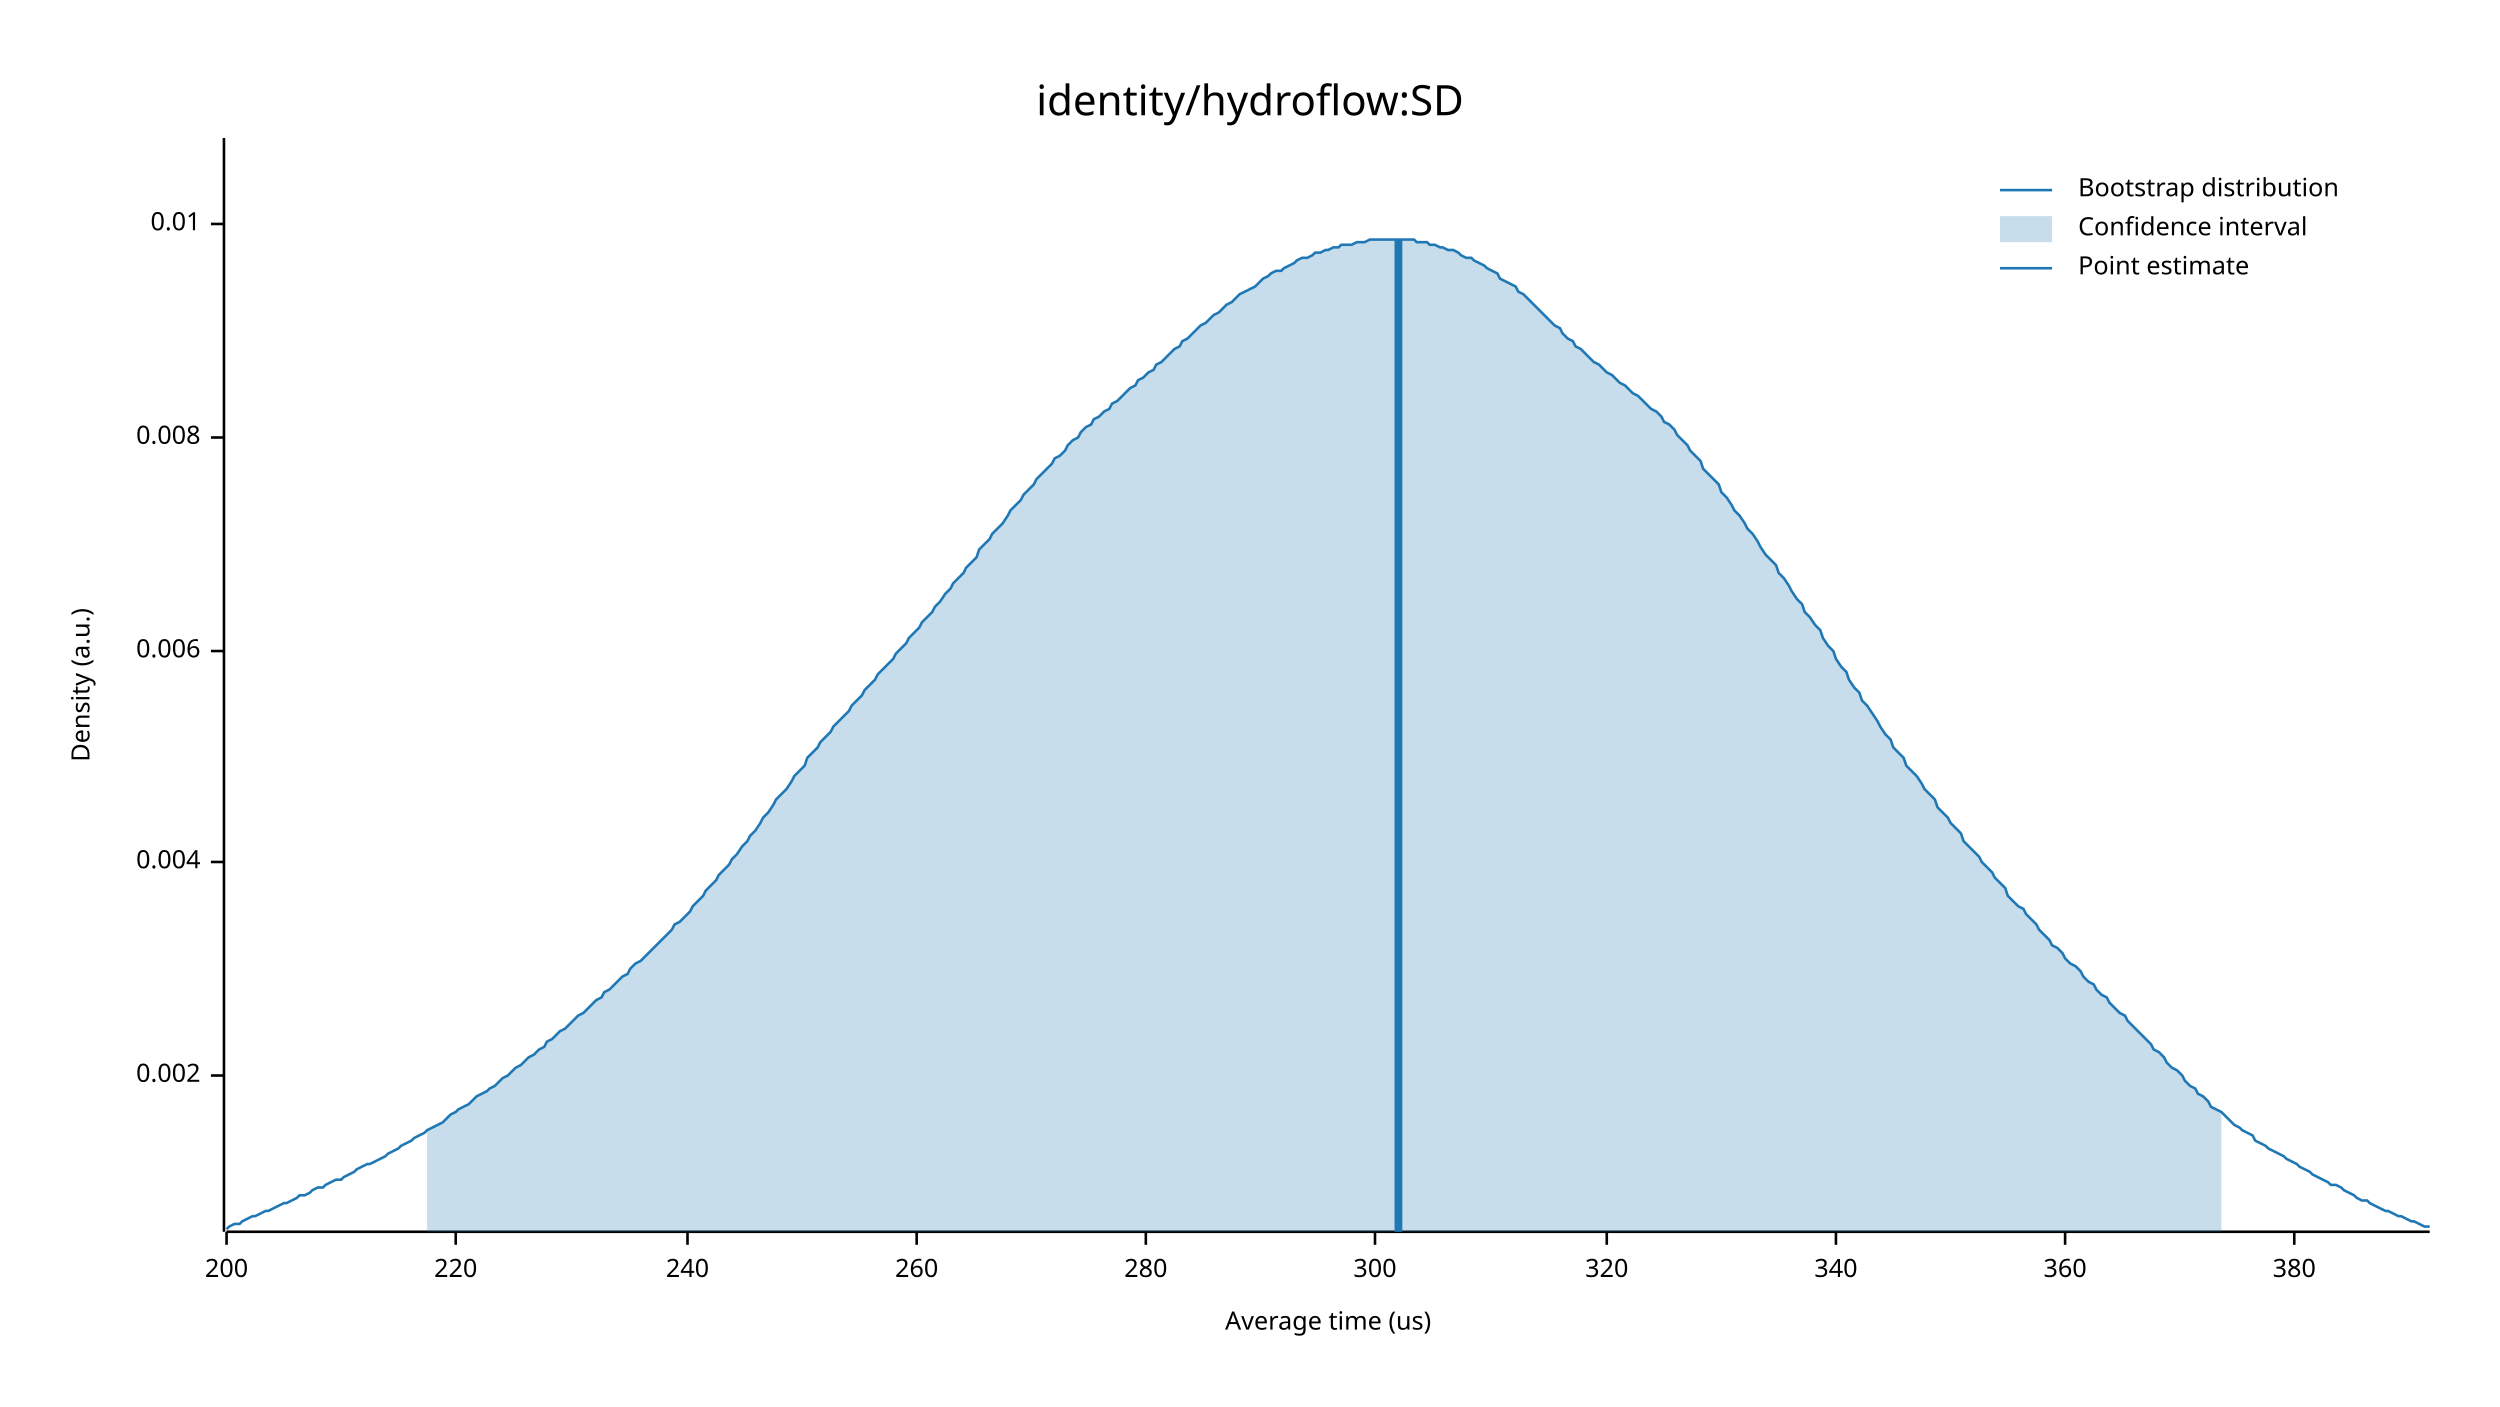
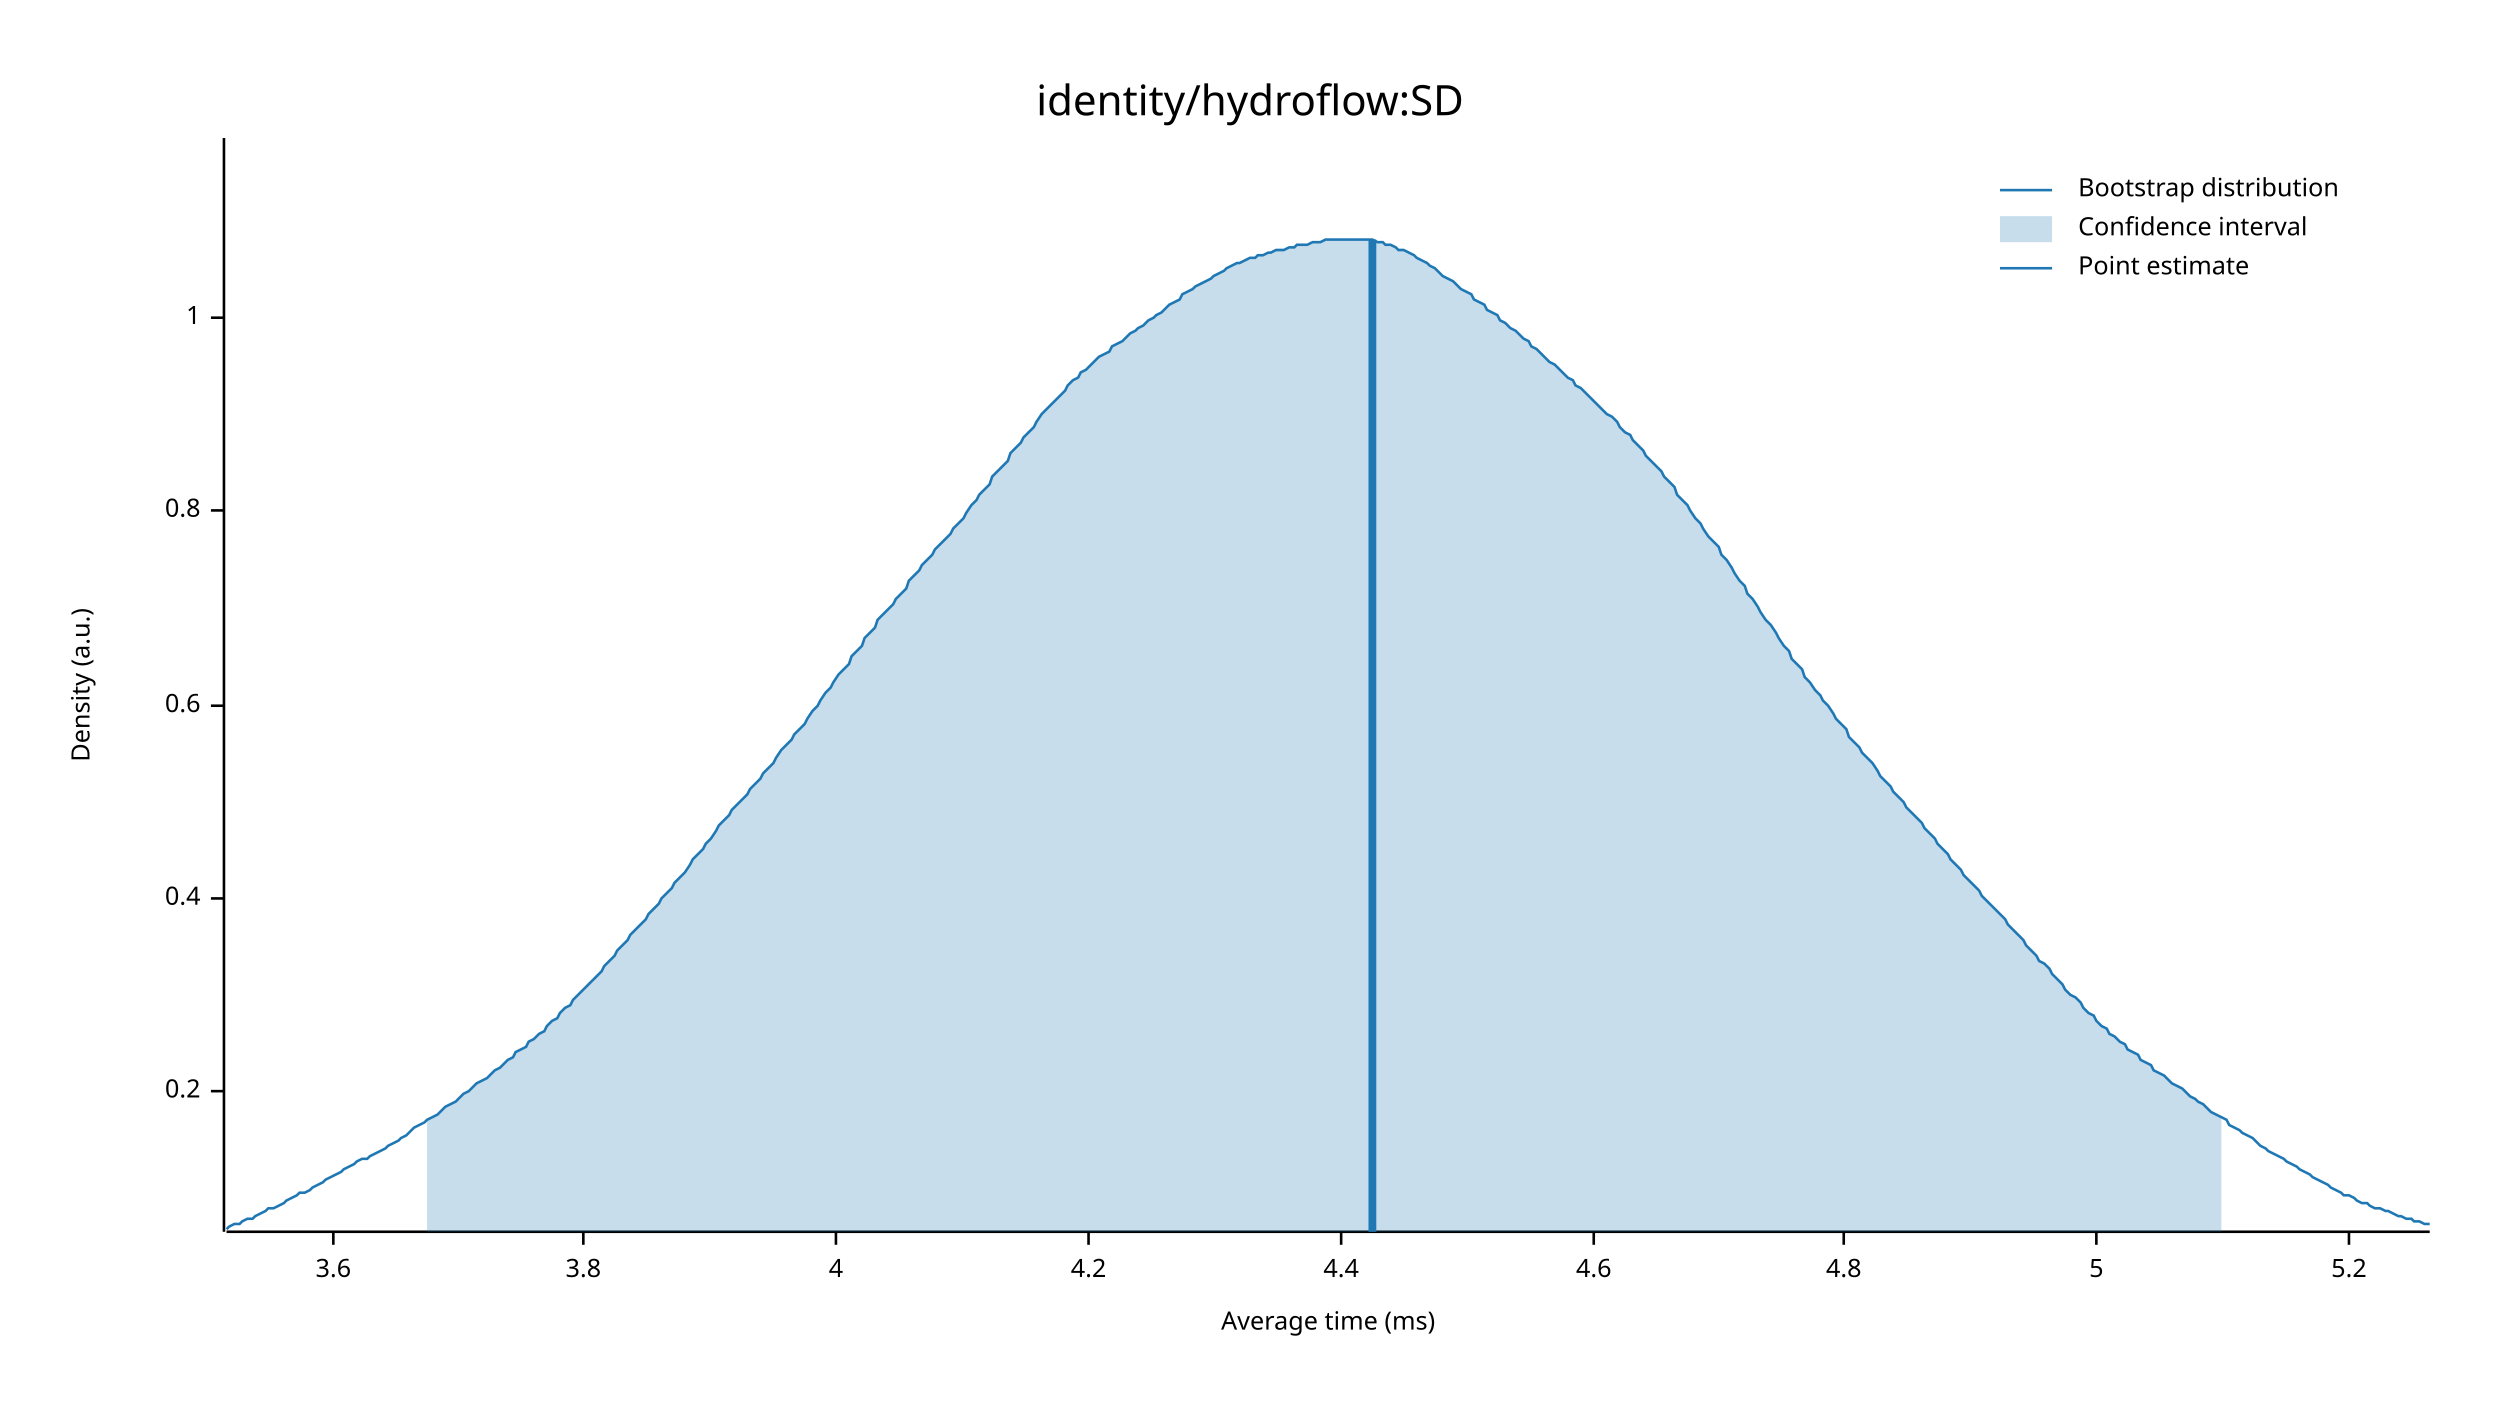
<svg xmlns="http://www.w3.org/2000/svg" width="960" height="540" viewBox="0 0 960 540">
  <text x="480" y="32" dy="0.76em" text-anchor="middle" font-family="sans-serif" font-size="16.129" opacity="1" fill="#000000">
identity/hydroflow:SD
</text>
  <text x="27" y="263" dy="0.76em" text-anchor="middle" font-family="sans-serif" font-size="9.677" opacity="1" fill="#000000" transform="rotate(270, 27, 263)">
Density (a.u.)
</text>
  <text x="510" y="513" dy="-0.5ex" text-anchor="middle" font-family="sans-serif" font-size="9.677" opacity="1" fill="#000000">
- Average time (us)
+ Average time (ms)
</text>
  <polyline fill="none" opacity="1" stroke="#000000" stroke-width="1" points="86,53 86,473 " />
-   <text x="77" y="413" dy="0.5ex" text-anchor="end" font-family="sans-serif" font-size="9.677" opacity="1" fill="#000000">
- 0.002
+   <text x="77" y="419" dy="0.5ex" text-anchor="end" font-family="sans-serif" font-size="9.677" opacity="1" fill="#000000">
+ 0.2
</text>
-   <polyline fill="none" opacity="1" stroke="#000000" stroke-width="1" points="81,413 86,413 " />
-   <text x="77" y="331" dy="0.5ex" text-anchor="end" font-family="sans-serif" font-size="9.677" opacity="1" fill="#000000">
- 0.004
+   <polyline fill="none" opacity="1" stroke="#000000" stroke-width="1" points="81,419 86,419 " />
+   <text x="77" y="345" dy="0.5ex" text-anchor="end" font-family="sans-serif" font-size="9.677" opacity="1" fill="#000000">
+ 0.4
</text>
-   <polyline fill="none" opacity="1" stroke="#000000" stroke-width="1" points="81,331 86,331 " />
-   <text x="77" y="250" dy="0.5ex" text-anchor="end" font-family="sans-serif" font-size="9.677" opacity="1" fill="#000000">
- 0.006
+   <polyline fill="none" opacity="1" stroke="#000000" stroke-width="1" points="81,345 86,345 " />
+   <text x="77" y="271" dy="0.5ex" text-anchor="end" font-family="sans-serif" font-size="9.677" opacity="1" fill="#000000">
+ 0.6
</text>
-   <polyline fill="none" opacity="1" stroke="#000000" stroke-width="1" points="81,250 86,250 " />
-   <text x="77" y="168" dy="0.5ex" text-anchor="end" font-family="sans-serif" font-size="9.677" opacity="1" fill="#000000">
- 0.008
+   <polyline fill="none" opacity="1" stroke="#000000" stroke-width="1" points="81,271 86,271 " />
+   <text x="77" y="196" dy="0.5ex" text-anchor="end" font-family="sans-serif" font-size="9.677" opacity="1" fill="#000000">
+ 0.8
</text>
-   <polyline fill="none" opacity="1" stroke="#000000" stroke-width="1" points="81,168 86,168 " />
-   <text x="77" y="86" dy="0.5ex" text-anchor="end" font-family="sans-serif" font-size="9.677" opacity="1" fill="#000000">
- 0.01
+   <polyline fill="none" opacity="1" stroke="#000000" stroke-width="1" points="81,196 86,196 " />
+   <text x="77" y="122" dy="0.5ex" text-anchor="end" font-family="sans-serif" font-size="9.677" opacity="1" fill="#000000">
+ 1
</text>
-   <polyline fill="none" opacity="1" stroke="#000000" stroke-width="1" points="81,86 86,86 " />
+   <polyline fill="none" opacity="1" stroke="#000000" stroke-width="1" points="81,122 86,122 " />
  <polyline fill="none" opacity="1" stroke="#000000" stroke-width="1" points="87,473 933,473 " />
-   <text x="87" y="483" dy="0.76em" text-anchor="middle" font-family="sans-serif" font-size="9.677" opacity="1" fill="#000000">
- 200
+   <text x="128" y="483" dy="0.76em" text-anchor="middle" font-family="sans-serif" font-size="9.677" opacity="1" fill="#000000">
+ 3.6
</text>
-   <polyline fill="none" opacity="1" stroke="#000000" stroke-width="1" points="87,473 87,478 " />
-   <text x="175" y="483" dy="0.76em" text-anchor="middle" font-family="sans-serif" font-size="9.677" opacity="1" fill="#000000">
- 220
+   <polyline fill="none" opacity="1" stroke="#000000" stroke-width="1" points="128,473 128,478 " />
+   <text x="224" y="483" dy="0.76em" text-anchor="middle" font-family="sans-serif" font-size="9.677" opacity="1" fill="#000000">
+ 3.8
</text>
-   <polyline fill="none" opacity="1" stroke="#000000" stroke-width="1" points="175,473 175,478 " />
-   <text x="264" y="483" dy="0.76em" text-anchor="middle" font-family="sans-serif" font-size="9.677" opacity="1" fill="#000000">
- 240
+   <polyline fill="none" opacity="1" stroke="#000000" stroke-width="1" points="224,473 224,478 " />
+   <text x="321" y="483" dy="0.76em" text-anchor="middle" font-family="sans-serif" font-size="9.677" opacity="1" fill="#000000">
+ 4
</text>
-   <polyline fill="none" opacity="1" stroke="#000000" stroke-width="1" points="264,473 264,478 " />
-   <text x="352" y="483" dy="0.76em" text-anchor="middle" font-family="sans-serif" font-size="9.677" opacity="1" fill="#000000">
- 260
+   <polyline fill="none" opacity="1" stroke="#000000" stroke-width="1" points="321,473 321,478 " />
+   <text x="418" y="483" dy="0.76em" text-anchor="middle" font-family="sans-serif" font-size="9.677" opacity="1" fill="#000000">
+ 4.2
</text>
-   <polyline fill="none" opacity="1" stroke="#000000" stroke-width="1" points="352,473 352,478 " />
-   <text x="440" y="483" dy="0.76em" text-anchor="middle" font-family="sans-serif" font-size="9.677" opacity="1" fill="#000000">
- 280
+   <polyline fill="none" opacity="1" stroke="#000000" stroke-width="1" points="418,473 418,478 " />
+   <text x="515" y="483" dy="0.76em" text-anchor="middle" font-family="sans-serif" font-size="9.677" opacity="1" fill="#000000">
+ 4.4
</text>
-   <polyline fill="none" opacity="1" stroke="#000000" stroke-width="1" points="440,473 440,478 " />
-   <text x="528" y="483" dy="0.76em" text-anchor="middle" font-family="sans-serif" font-size="9.677" opacity="1" fill="#000000">
- 300
+   <polyline fill="none" opacity="1" stroke="#000000" stroke-width="1" points="515,473 515,478 " />
+   <text x="612" y="483" dy="0.76em" text-anchor="middle" font-family="sans-serif" font-size="9.677" opacity="1" fill="#000000">
+ 4.6
</text>
-   <polyline fill="none" opacity="1" stroke="#000000" stroke-width="1" points="528,473 528,478 " />
-   <text x="617" y="483" dy="0.76em" text-anchor="middle" font-family="sans-serif" font-size="9.677" opacity="1" fill="#000000">
- 320
+   <polyline fill="none" opacity="1" stroke="#000000" stroke-width="1" points="612,473 612,478 " />
+   <text x="708" y="483" dy="0.76em" text-anchor="middle" font-family="sans-serif" font-size="9.677" opacity="1" fill="#000000">
+ 4.8
</text>
-   <polyline fill="none" opacity="1" stroke="#000000" stroke-width="1" points="617,473 617,478 " />
-   <text x="705" y="483" dy="0.76em" text-anchor="middle" font-family="sans-serif" font-size="9.677" opacity="1" fill="#000000">
- 340
+   <polyline fill="none" opacity="1" stroke="#000000" stroke-width="1" points="708,473 708,478 " />
+   <text x="805" y="483" dy="0.76em" text-anchor="middle" font-family="sans-serif" font-size="9.677" opacity="1" fill="#000000">
+ 5
</text>
-   <polyline fill="none" opacity="1" stroke="#000000" stroke-width="1" points="705,473 705,478 " />
-   <text x="793" y="483" dy="0.76em" text-anchor="middle" font-family="sans-serif" font-size="9.677" opacity="1" fill="#000000">
- 360
+   <polyline fill="none" opacity="1" stroke="#000000" stroke-width="1" points="805,473 805,478 " />
+   <text x="902" y="483" dy="0.76em" text-anchor="middle" font-family="sans-serif" font-size="9.677" opacity="1" fill="#000000">
+ 5.2
</text>
-   <polyline fill="none" opacity="1" stroke="#000000" stroke-width="1" points="793,473 793,478 " />
-   <text x="881" y="483" dy="0.76em" text-anchor="middle" font-family="sans-serif" font-size="9.677" opacity="1" fill="#000000">
- 380
- </text>
-   <polyline fill="none" opacity="1" stroke="#000000" stroke-width="1" points="881,473 881,478 " />
-   <polyline fill="none" opacity="1" stroke="#1F78B4" stroke-width="1" points="87,472 88,471 90,470 92,470 93,469 95,468 97,467 98,467 100,466 102,465 103,465 105,464 107,463 109,462 110,462 112,461 114,460 115,459 117,459 119,458 120,457 122,456 124,456 125,455 127,454 129,453 131,453 132,452 134,451 136,450 137,449 139,448 141,447 142,447 144,446 146,445 148,444 149,443 151,442 153,441 154,440 156,439 158,438 159,437 161,436 163,435 164,434 166,433 168,432 170,431 171,430 173,428 175,427 176,426 178,425 180,424 181,423 183,421 185,420 187,419 188,418 190,417 192,415 193,414 195,413 197,411 198,410 200,409 202,407 203,406 205,405 207,403 209,402 210,400 212,399 214,397 215,396 217,395 219,393 220,392 222,390 224,389 226,387 227,386 229,384 231,383 232,381 234,380 236,378 237,377 239,375 241,374 242,372 244,370 246,369 248,367 249,366 251,364 253,362 254,361 256,359 258,357 259,355 261,354 263,352 265,350 266,348 268,346 270,344 271,342 273,340 275,338 276,336 278,334 280,332 281,330 283,328 285,325 287,323 288,321 290,319 292,316 293,314 295,312 297,309 298,307 300,305 302,303 304,300 305,298 307,296 309,294 310,291 312,289 314,287 315,285 317,283 319,281 320,279 322,277 324,275 326,273 327,271 329,269 331,267 332,265 334,263 336,261 337,259 339,257 341,255 343,253 344,251 346,249 348,247 349,245 351,243 353,241 354,239 356,237 358,235 359,233 361,231 363,228 365,226 366,224 368,222 370,220 371,218 373,216 375,214 376,211 378,209 380,207 381,205 383,203 385,201 387,198 388,196 390,194 392,192 393,190 395,188 397,186 398,184 400,182 402,180 404,178 405,176 407,175 409,173 410,171 412,169 414,168 415,166 417,164 419,163 420,161 422,160 424,158 426,157 427,155 429,154 431,152 432,151 434,149 436,148 437,146 439,145 441,143 443,142 444,140 446,139 448,137 449,136 451,134 453,133 454,131 456,130 458,128 459,127 461,125 463,124 465,122 466,121 468,120 470,118 471,117 473,116 475,114 476,113 478,112 480,111 482,110 483,109 485,107 487,106 488,105 490,104 492,104 493,103 495,102 497,101 498,100 500,99 502,99 504,98 505,97 507,97 509,96 510,96 512,95 514,95 515,94 517,94 519,94 521,93 522,93 524,93 526,92 527,92 529,92 531,92 532,92 534,92 536,92 537,92 539,92 541,92 543,92 544,93 546,93 548,93 549,94 551,94 553,95 554,95 556,96 558,96 560,97 561,98 563,99 565,99 566,100 568,101 570,102 571,103 573,104 575,105 576,107 578,108 580,109 582,110 583,112 585,113 587,115 588,116 590,118 592,120 593,121 595,123 597,125 599,126 600,128 602,130 604,131 605,133 607,134 609,136 610,137 612,139 614,140 615,141 617,143 619,144 621,146 622,147 624,148 626,150 627,151 629,152 631,154 632,155 634,157 636,158 638,160 639,162 641,163 643,165 644,167 646,169 648,171 649,173 651,175 653,177 654,180 656,182 658,184 660,186 661,189 663,191 665,194 666,196 668,198 670,201 671,203 673,205 675,208 676,210 678,213 680,215 682,217 683,220 685,222 687,225 688,227 690,230 692,232 693,235 695,237 697,240 699,242 700,245 702,248 704,250 705,253 707,256 709,258 710,261 712,264 714,266 715,269 717,271 719,274 721,277 722,279 724,282 726,284 727,287 729,289 731,291 732,294 734,296 736,298 738,301 739,303 741,305 743,307 744,310 746,312 748,314 749,316 751,318 753,320 754,323 756,325 758,327 760,329 761,331 763,333 765,335 766,337 768,339 770,341 771,344 773,346 775,348 777,349 778,351 780,353 782,355 783,357 785,359 787,361 788,363 790,364 792,366 793,368 795,370 797,371 799,373 800,375 802,377 804,378 805,380 807,382 809,383 810,385 812,387 814,389 816,390 817,392 819,394 821,396 822,397 824,399 826,401 827,403 829,404 831,406 832,408 834,410 836,411 838,413 839,415 841,417 843,418 844,420 846,421 848,423 849,425 851,426 853,427 855,429 856,430 858,432 860,433 861,434 863,435 865,436 866,438 868,439 870,440 871,441 873,442 875,443 877,444 878,445 880,446 882,447 883,448 885,449 887,450 888,451 890,452 892,453 894,454 895,455 897,455 899,456 900,457 902,458 904,459 905,460 907,461 909,461 910,462 912,463 914,464 916,465 917,465 919,466 921,467 922,467 924,468 926,469 927,469 929,470 931,471 933,471 " />
-   <polygon opacity="0.25" fill="#1F78B4" points="164,434 166,433 168,432 170,431 171,430 173,428 175,427 176,426 178,425 180,424 181,423 183,421 185,420 187,419 188,418 190,417 192,415 193,414 195,413 197,411 198,410 200,409 202,407 203,406 205,405 207,403 209,402 210,400 212,399 214,397 215,396 217,395 219,393 220,392 222,390 224,389 226,387 227,386 229,384 231,383 232,381 234,380 236,378 237,377 239,375 241,374 242,372 244,370 246,369 248,367 249,366 251,364 253,362 254,361 256,359 258,357 259,355 261,354 263,352 265,350 266,348 268,346 270,344 271,342 273,340 275,338 276,336 278,334 280,332 281,330 283,328 285,325 287,323 288,321 290,319 292,316 293,314 295,312 297,309 298,307 300,305 302,303 304,300 305,298 307,296 309,294 310,291 312,289 314,287 315,285 317,283 319,281 320,279 322,277 324,275 326,273 327,271 329,269 331,267 332,265 334,263 336,261 337,259 339,257 341,255 343,253 344,251 346,249 348,247 349,245 351,243 353,241 354,239 356,237 358,235 359,233 361,231 363,228 365,226 366,224 368,222 370,220 371,218 373,216 375,214 376,211 378,209 380,207 381,205 383,203 385,201 387,198 388,196 390,194 392,192 393,190 395,188 397,186 398,184 400,182 402,180 404,178 405,176 407,175 409,173 410,171 412,169 414,168 415,166 417,164 419,163 420,161 422,160 424,158 426,157 427,155 429,154 431,152 432,151 434,149 436,148 437,146 439,145 441,143 443,142 444,140 446,139 448,137 449,136 451,134 453,133 454,131 456,130 458,128 459,127 461,125 463,124 465,122 466,121 468,120 470,118 471,117 473,116 475,114 476,113 478,112 480,111 482,110 483,109 485,107 487,106 488,105 490,104 492,104 493,103 495,102 497,101 498,100 500,99 502,99 504,98 505,97 507,97 509,96 510,96 512,95 514,95 515,94 517,94 519,94 521,93 522,93 524,93 526,92 527,92 529,92 531,92 532,92 534,92 536,92 537,92 539,92 541,92 543,92 544,93 546,93 548,93 549,94 551,94 553,95 554,95 556,96 558,96 560,97 561,98 563,99 565,99 566,100 568,101 570,102 571,103 573,104 575,105 576,107 578,108 580,109 582,110 583,112 585,113 587,115 588,116 590,118 592,120 593,121 595,123 597,125 599,126 600,128 602,130 604,131 605,133 607,134 609,136 610,137 612,139 614,140 615,141 617,143 619,144 621,146 622,147 624,148 626,150 627,151 629,152 631,154 632,155 634,157 636,158 638,160 639,162 641,163 643,165 644,167 646,169 648,171 649,173 651,175 653,177 654,180 656,182 658,184 660,186 661,189 663,191 665,194 666,196 668,198 670,201 671,203 673,205 675,208 676,210 678,213 680,215 682,217 683,220 685,222 687,225 688,227 690,230 692,232 693,235 695,237 697,240 699,242 700,245 702,248 704,250 705,253 707,256 709,258 710,261 712,264 714,266 715,269 717,271 719,274 721,277 722,279 724,282 726,284 727,287 729,289 731,291 732,294 734,296 736,298 738,301 739,303 741,305 743,307 744,310 746,312 748,314 749,316 751,318 753,320 754,323 756,325 758,327 760,329 761,331 763,333 765,335 766,337 768,339 770,341 771,344 773,346 775,348 777,349 778,351 780,353 782,355 783,357 785,359 787,361 788,363 790,364 792,366 793,368 795,370 797,371 799,373 800,375 802,377 804,378 805,380 807,382 809,383 810,385 812,387 814,389 816,390 817,392 819,394 821,396 822,397 824,399 826,401 827,403 829,404 831,406 832,408 834,410 836,411 838,413 839,415 841,417 843,418 844,420 846,421 848,423 849,425 851,426 853,427 853,473 164,473 " />
-   <polyline fill="none" opacity="1" stroke="#1F78B4" stroke-width="3" points="537,473 537,92 " />
+   <polyline fill="none" opacity="1" stroke="#000000" stroke-width="1" points="902,473 902,478 " />
+   <polyline fill="none" opacity="1" stroke="#1F78B4" stroke-width="1" points="87,472 88,471 90,470 92,470 93,469 95,468 97,468 98,467 100,466 102,465 103,464 105,464 107,463 109,462 110,461 112,460 114,459 115,458 117,458 119,457 120,456 122,455 124,454 125,453 127,452 129,451 131,450 132,449 134,448 136,447 137,446 139,445 141,445 142,444 144,443 146,442 148,441 149,440 151,439 153,438 154,437 156,436 158,434 159,433 161,432 163,431 164,430 166,429 168,428 170,426 171,425 173,424 175,423 176,422 178,420 180,419 181,418 183,416 185,415 187,414 188,413 190,411 192,410 193,409 195,407 197,406 198,404 200,403 202,402 203,400 205,399 207,397 209,396 210,394 212,392 214,391 215,389 217,387 219,386 220,384 222,382 224,380 226,378 227,377 229,375 231,373 232,371 234,369 236,367 237,365 239,363 241,361 242,359 244,357 246,355 248,353 249,351 251,349 253,347 254,345 256,343 258,341 259,339 261,337 263,335 265,332 266,330 268,328 270,326 271,324 273,322 275,319 276,317 278,315 280,313 281,311 283,309 285,307 287,305 288,303 290,301 292,299 293,297 295,295 297,293 298,291 300,288 302,286 304,284 305,282 307,280 309,278 310,276 312,273 314,271 315,269 317,266 319,264 320,262 322,259 324,257 326,255 327,252 329,250 331,248 332,245 334,243 336,241 337,238 339,236 341,234 343,232 344,230 346,228 348,226 349,223 351,221 353,219 354,217 356,215 358,213 359,211 361,209 363,207 365,205 366,203 368,201 370,199 371,197 373,194 375,192 376,190 378,188 380,186 381,183 383,181 385,179 387,177 388,174 390,172 392,170 393,168 395,166 397,164 398,162 400,159 402,157 404,155 405,154 407,152 409,150 410,148 412,146 414,145 415,143 417,142 419,140 420,139 422,137 424,136 426,135 427,133 429,132 431,131 432,130 434,128 436,127 437,126 439,125 441,123 443,122 444,121 446,120 448,118 449,117 451,116 453,115 454,113 456,112 458,111 459,110 461,109 463,108 465,107 466,106 468,105 470,104 471,103 473,102 475,101 476,101 478,100 480,99 482,99 483,98 485,98 487,97 488,97 490,96 492,96 493,96 495,95 497,95 498,94 500,94 502,94 504,93 505,93 507,93 509,92 510,92 512,92 514,92 515,92 517,92 519,92 521,92 522,92 524,92 526,92 527,92 529,93 531,93 532,94 534,94 536,95 537,96 539,96 541,97 543,98 544,99 546,100 548,101 549,102 551,103 553,105 554,106 556,107 558,108 560,110 561,111 563,112 565,113 566,115 568,116 570,117 571,119 573,120 575,121 576,123 578,124 580,126 582,127 583,128 585,130 587,131 588,133 590,134 592,136 593,137 595,139 597,140 599,142 600,143 602,145 604,146 605,148 607,149 609,151 610,152 612,154 614,156 615,157 617,159 619,160 621,162 622,164 624,166 626,167 627,169 629,171 631,173 632,175 634,177 636,179 638,181 639,183 641,185 643,187 644,190 646,192 648,194 649,196 651,199 653,201 654,203 656,206 658,208 660,210 661,213 663,215 665,218 666,220 668,223 670,225 671,228 673,230 675,233 676,235 678,238 680,240 682,243 683,245 685,248 687,250 688,253 690,255 692,257 693,260 695,262 697,265 699,267 700,269 702,271 704,274 705,276 707,278 709,280 710,283 712,285 714,287 715,289 717,291 719,293 721,296 722,298 724,300 726,302 727,304 729,306 731,308 732,310 734,312 736,314 738,316 739,318 741,320 743,322 744,324 746,326 748,328 749,330 751,332 753,334 754,336 756,338 758,340 760,342 761,344 763,346 765,348 766,349 768,351 770,353 771,355 773,357 775,359 777,361 778,363 780,365 782,367 783,369 785,370 787,372 788,374 790,376 792,378 793,380 795,382 797,383 799,385 800,387 802,389 804,390 805,392 807,394 809,395 810,397 812,398 814,400 816,401 817,403 819,404 821,405 822,407 824,408 826,409 827,411 829,412 831,413 832,414 834,416 836,417 838,418 839,419 841,421 843,422 844,423 846,424 848,426 849,427 851,428 853,429 855,430 856,432 858,433 860,434 861,435 863,436 865,437 866,438 868,440 870,441 871,442 873,443 875,444 877,445 878,446 880,447 882,448 883,449 885,450 887,451 888,452 890,453 892,454 894,455 895,456 897,457 899,458 900,459 902,459 904,460 905,461 907,462 909,462 910,463 912,464 914,464 916,465 917,465 919,466 921,467 922,467 924,468 926,468 927,469 929,469 931,470 933,470 " />
+   <polygon opacity="0.25" fill="#1F78B4" points="164,430 166,429 168,428 170,426 171,425 173,424 175,423 176,422 178,420 180,419 181,418 183,416 185,415 187,414 188,413 190,411 192,410 193,409 195,407 197,406 198,404 200,403 202,402 203,400 205,399 207,397 209,396 210,394 212,392 214,391 215,389 217,387 219,386 220,384 222,382 224,380 226,378 227,377 229,375 231,373 232,371 234,369 236,367 237,365 239,363 241,361 242,359 244,357 246,355 248,353 249,351 251,349 253,347 254,345 256,343 258,341 259,339 261,337 263,335 265,332 266,330 268,328 270,326 271,324 273,322 275,319 276,317 278,315 280,313 281,311 283,309 285,307 287,305 288,303 290,301 292,299 293,297 295,295 297,293 298,291 300,288 302,286 304,284 305,282 307,280 309,278 310,276 312,273 314,271 315,269 317,266 319,264 320,262 322,259 324,257 326,255 327,252 329,250 331,248 332,245 334,243 336,241 337,238 339,236 341,234 343,232 344,230 346,228 348,226 349,223 351,221 353,219 354,217 356,215 358,213 359,211 361,209 363,207 365,205 366,203 368,201 370,199 371,197 373,194 375,192 376,190 378,188 380,186 381,183 383,181 385,179 387,177 388,174 390,172 392,170 393,168 395,166 397,164 398,162 400,159 402,157 404,155 405,154 407,152 409,150 410,148 412,146 414,145 415,143 417,142 419,140 420,139 422,137 424,136 426,135 427,133 429,132 431,131 432,130 434,128 436,127 437,126 439,125 441,123 443,122 444,121 446,120 448,118 449,117 451,116 453,115 454,113 456,112 458,111 459,110 461,109 463,108 465,107 466,106 468,105 470,104 471,103 473,102 475,101 476,101 478,100 480,99 482,99 483,98 485,98 487,97 488,97 490,96 492,96 493,96 495,95 497,95 498,94 500,94 502,94 504,93 505,93 507,93 509,92 510,92 512,92 514,92 515,92 517,92 519,92 521,92 522,92 524,92 526,92 527,92 529,93 531,93 532,94 534,94 536,95 537,96 539,96 541,97 543,98 544,99 546,100 548,101 549,102 551,103 553,105 554,106 556,107 558,108 560,110 561,111 563,112 565,113 566,115 568,116 570,117 571,119 573,120 575,121 576,123 578,124 580,126 582,127 583,128 585,130 587,131 588,133 590,134 592,136 593,137 595,139 597,140 599,142 600,143 602,145 604,146 605,148 607,149 609,151 610,152 612,154 614,156 615,157 617,159 619,160 621,162 622,164 624,166 626,167 627,169 629,171 631,173 632,175 634,177 636,179 638,181 639,183 641,185 643,187 644,190 646,192 648,194 649,196 651,199 653,201 654,203 656,206 658,208 660,210 661,213 663,215 665,218 666,220 668,223 670,225 671,228 673,230 675,233 676,235 678,238 680,240 682,243 683,245 685,248 687,250 688,253 690,255 692,257 693,260 695,262 697,265 699,267 700,269 702,271 704,274 705,276 707,278 709,280 710,283 712,285 714,287 715,289 717,291 719,293 721,296 722,298 724,300 726,302 727,304 729,306 731,308 732,310 734,312 736,314 738,316 739,318 741,320 743,322 744,324 746,326 748,328 749,330 751,332 753,334 754,336 756,338 758,340 760,342 761,344 763,346 765,348 766,349 768,351 770,353 771,355 773,357 775,359 777,361 778,363 780,365 782,367 783,369 785,370 787,372 788,374 790,376 792,378 793,380 795,382 797,383 799,385 800,387 802,389 804,390 805,392 807,394 809,395 810,397 812,398 814,400 816,401 817,403 819,404 821,405 822,407 824,408 826,409 827,411 829,412 831,413 832,414 834,416 836,417 838,418 839,419 841,421 843,422 844,423 846,424 848,426 849,427 851,428 853,429 853,473 164,473 " />
+   <polyline fill="none" opacity="1" stroke="#1F78B4" stroke-width="3" points="527,473 527,92 " />
  <text x="798" y="68" dy="0.76em" text-anchor="start" font-family="sans-serif" font-size="9.677" opacity="1" fill="#000000">
Bootstrap distribution
</text>
  <text x="798" y="83" dy="0.76em" text-anchor="start" font-family="sans-serif" font-size="9.677" opacity="1" fill="#000000">
Confidence interval
</text>
  <text x="798" y="98" dy="0.76em" text-anchor="start" font-family="sans-serif" font-size="9.677" opacity="1" fill="#000000">
Point estimate
</text>
  <polyline fill="none" opacity="1" stroke="#1F78B4" stroke-width="1" points="768,73 788,73 " />
  <rect x="768" y="83" width="20" height="10" opacity="0.25" fill="#1F78B4" stroke="none" />
  <polyline fill="none" opacity="1" stroke="#1F78B4" stroke-width="1" points="768,103 788,103 " />
</svg>
